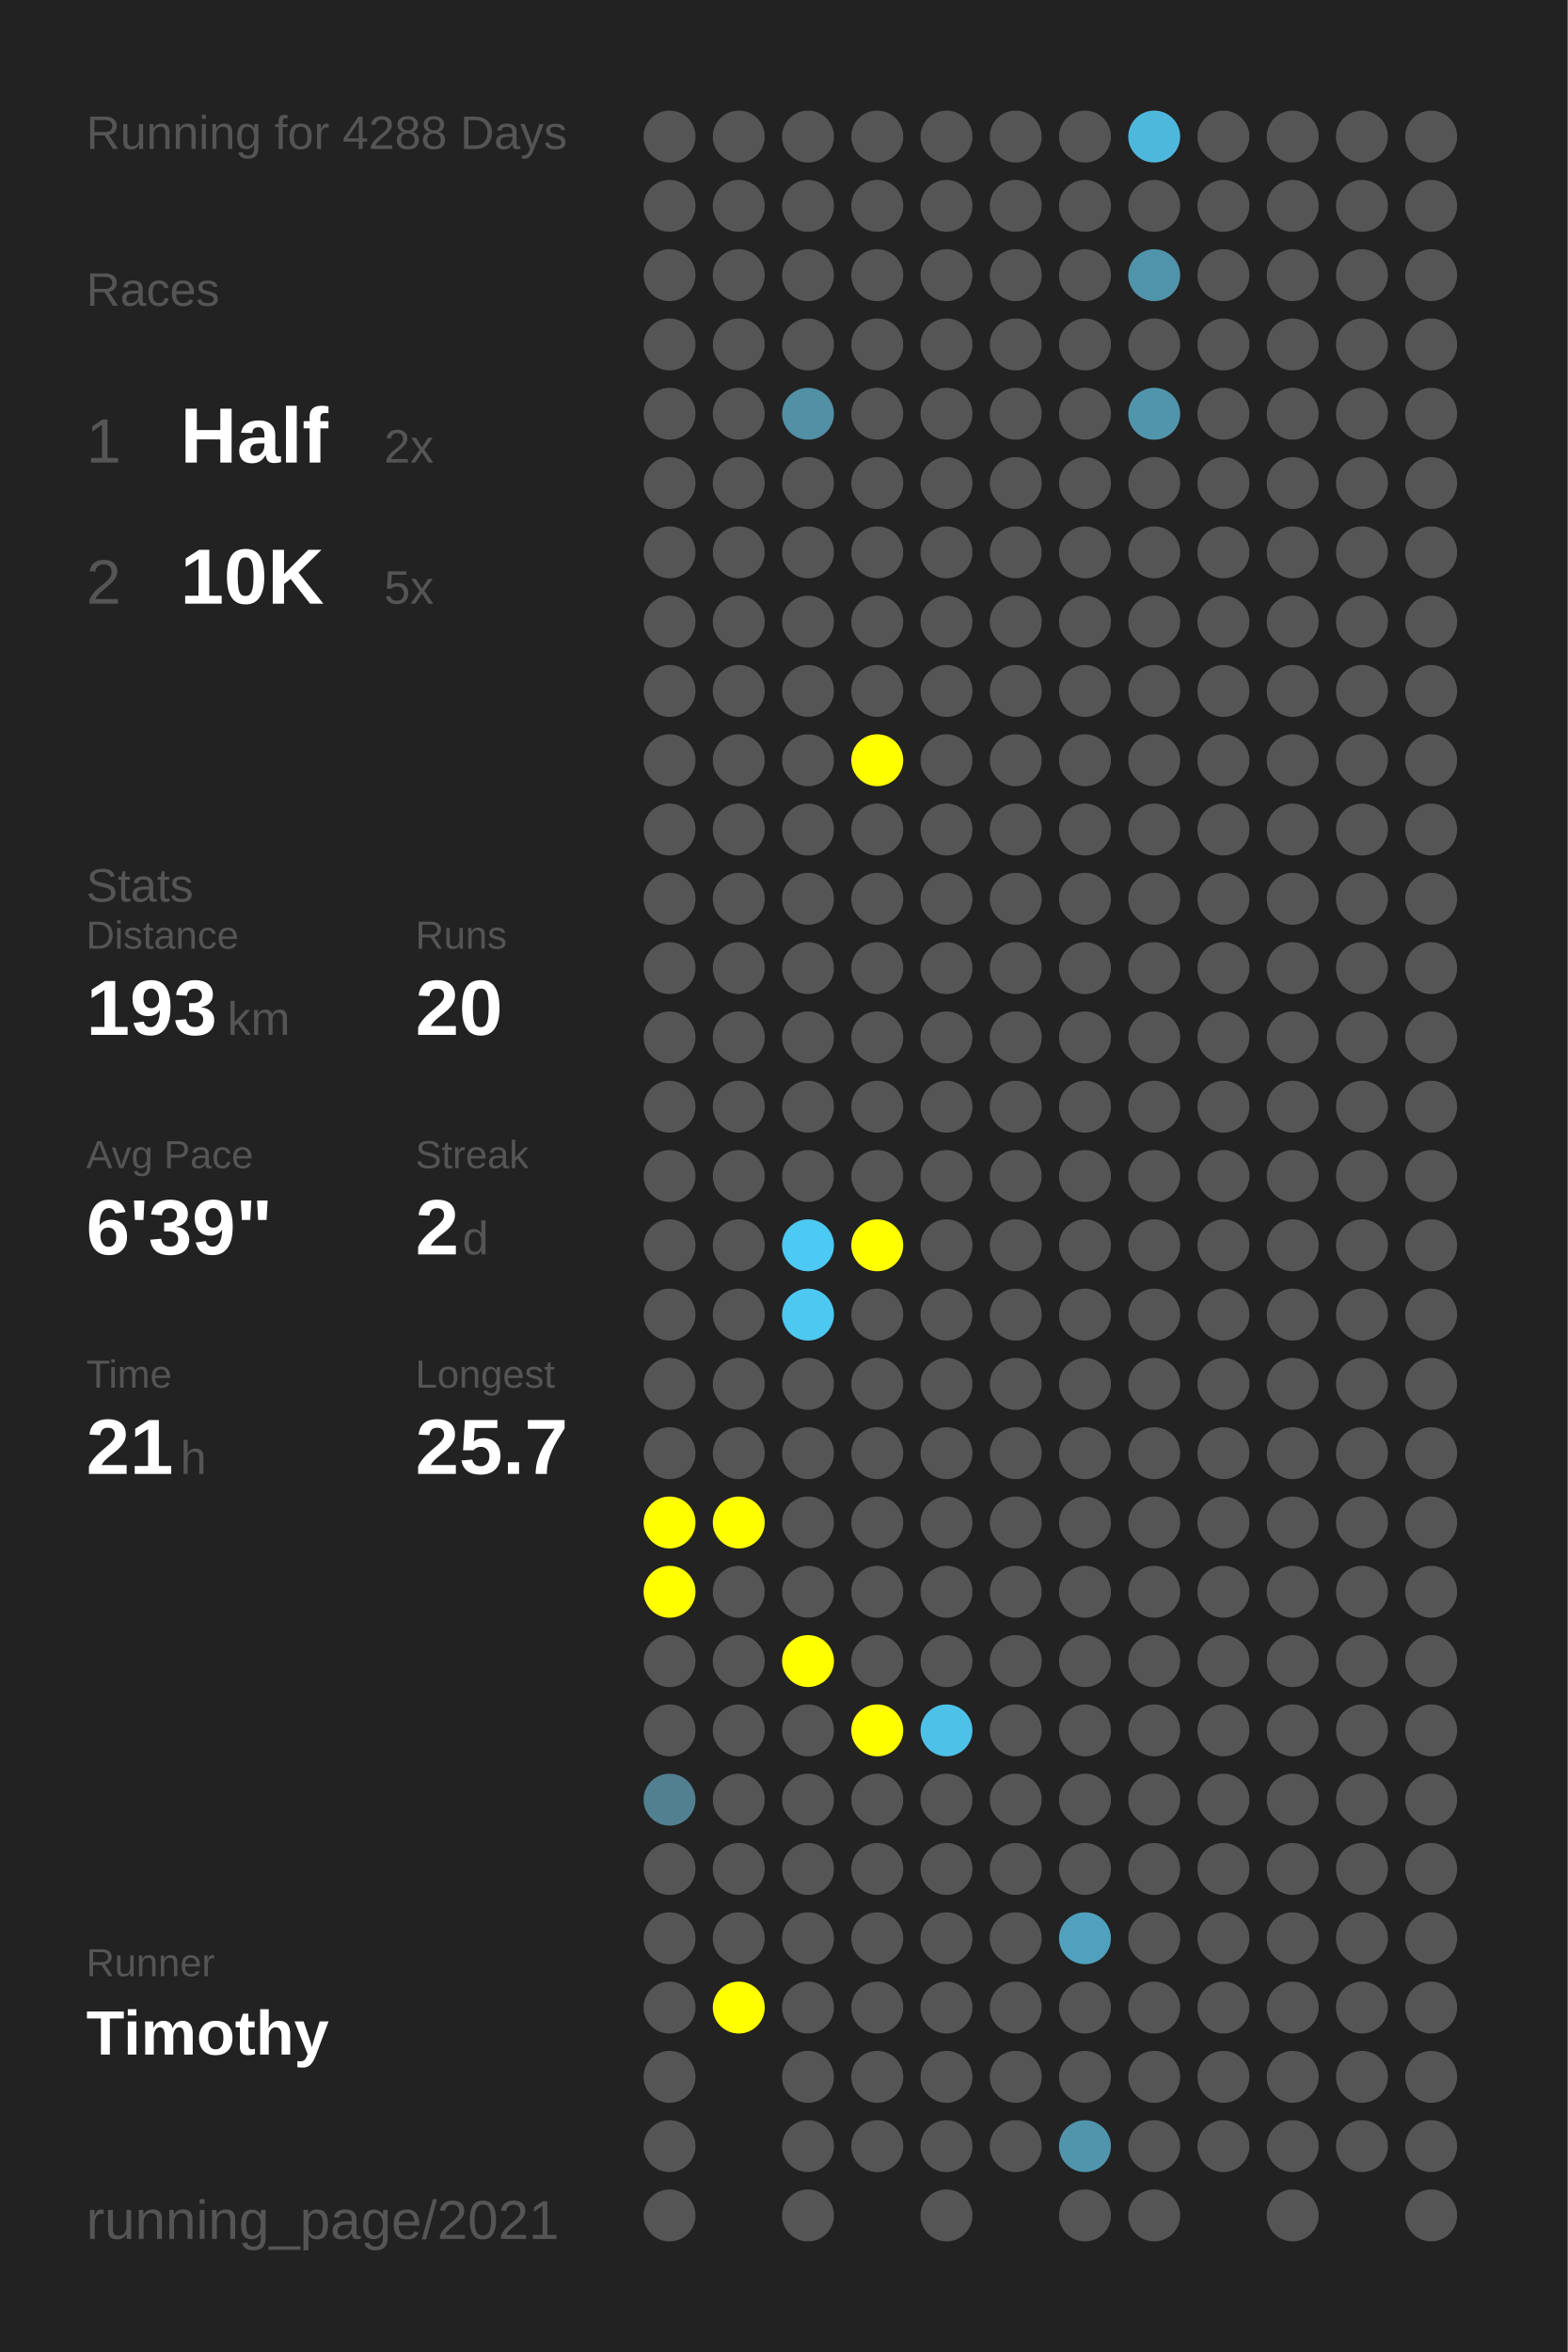
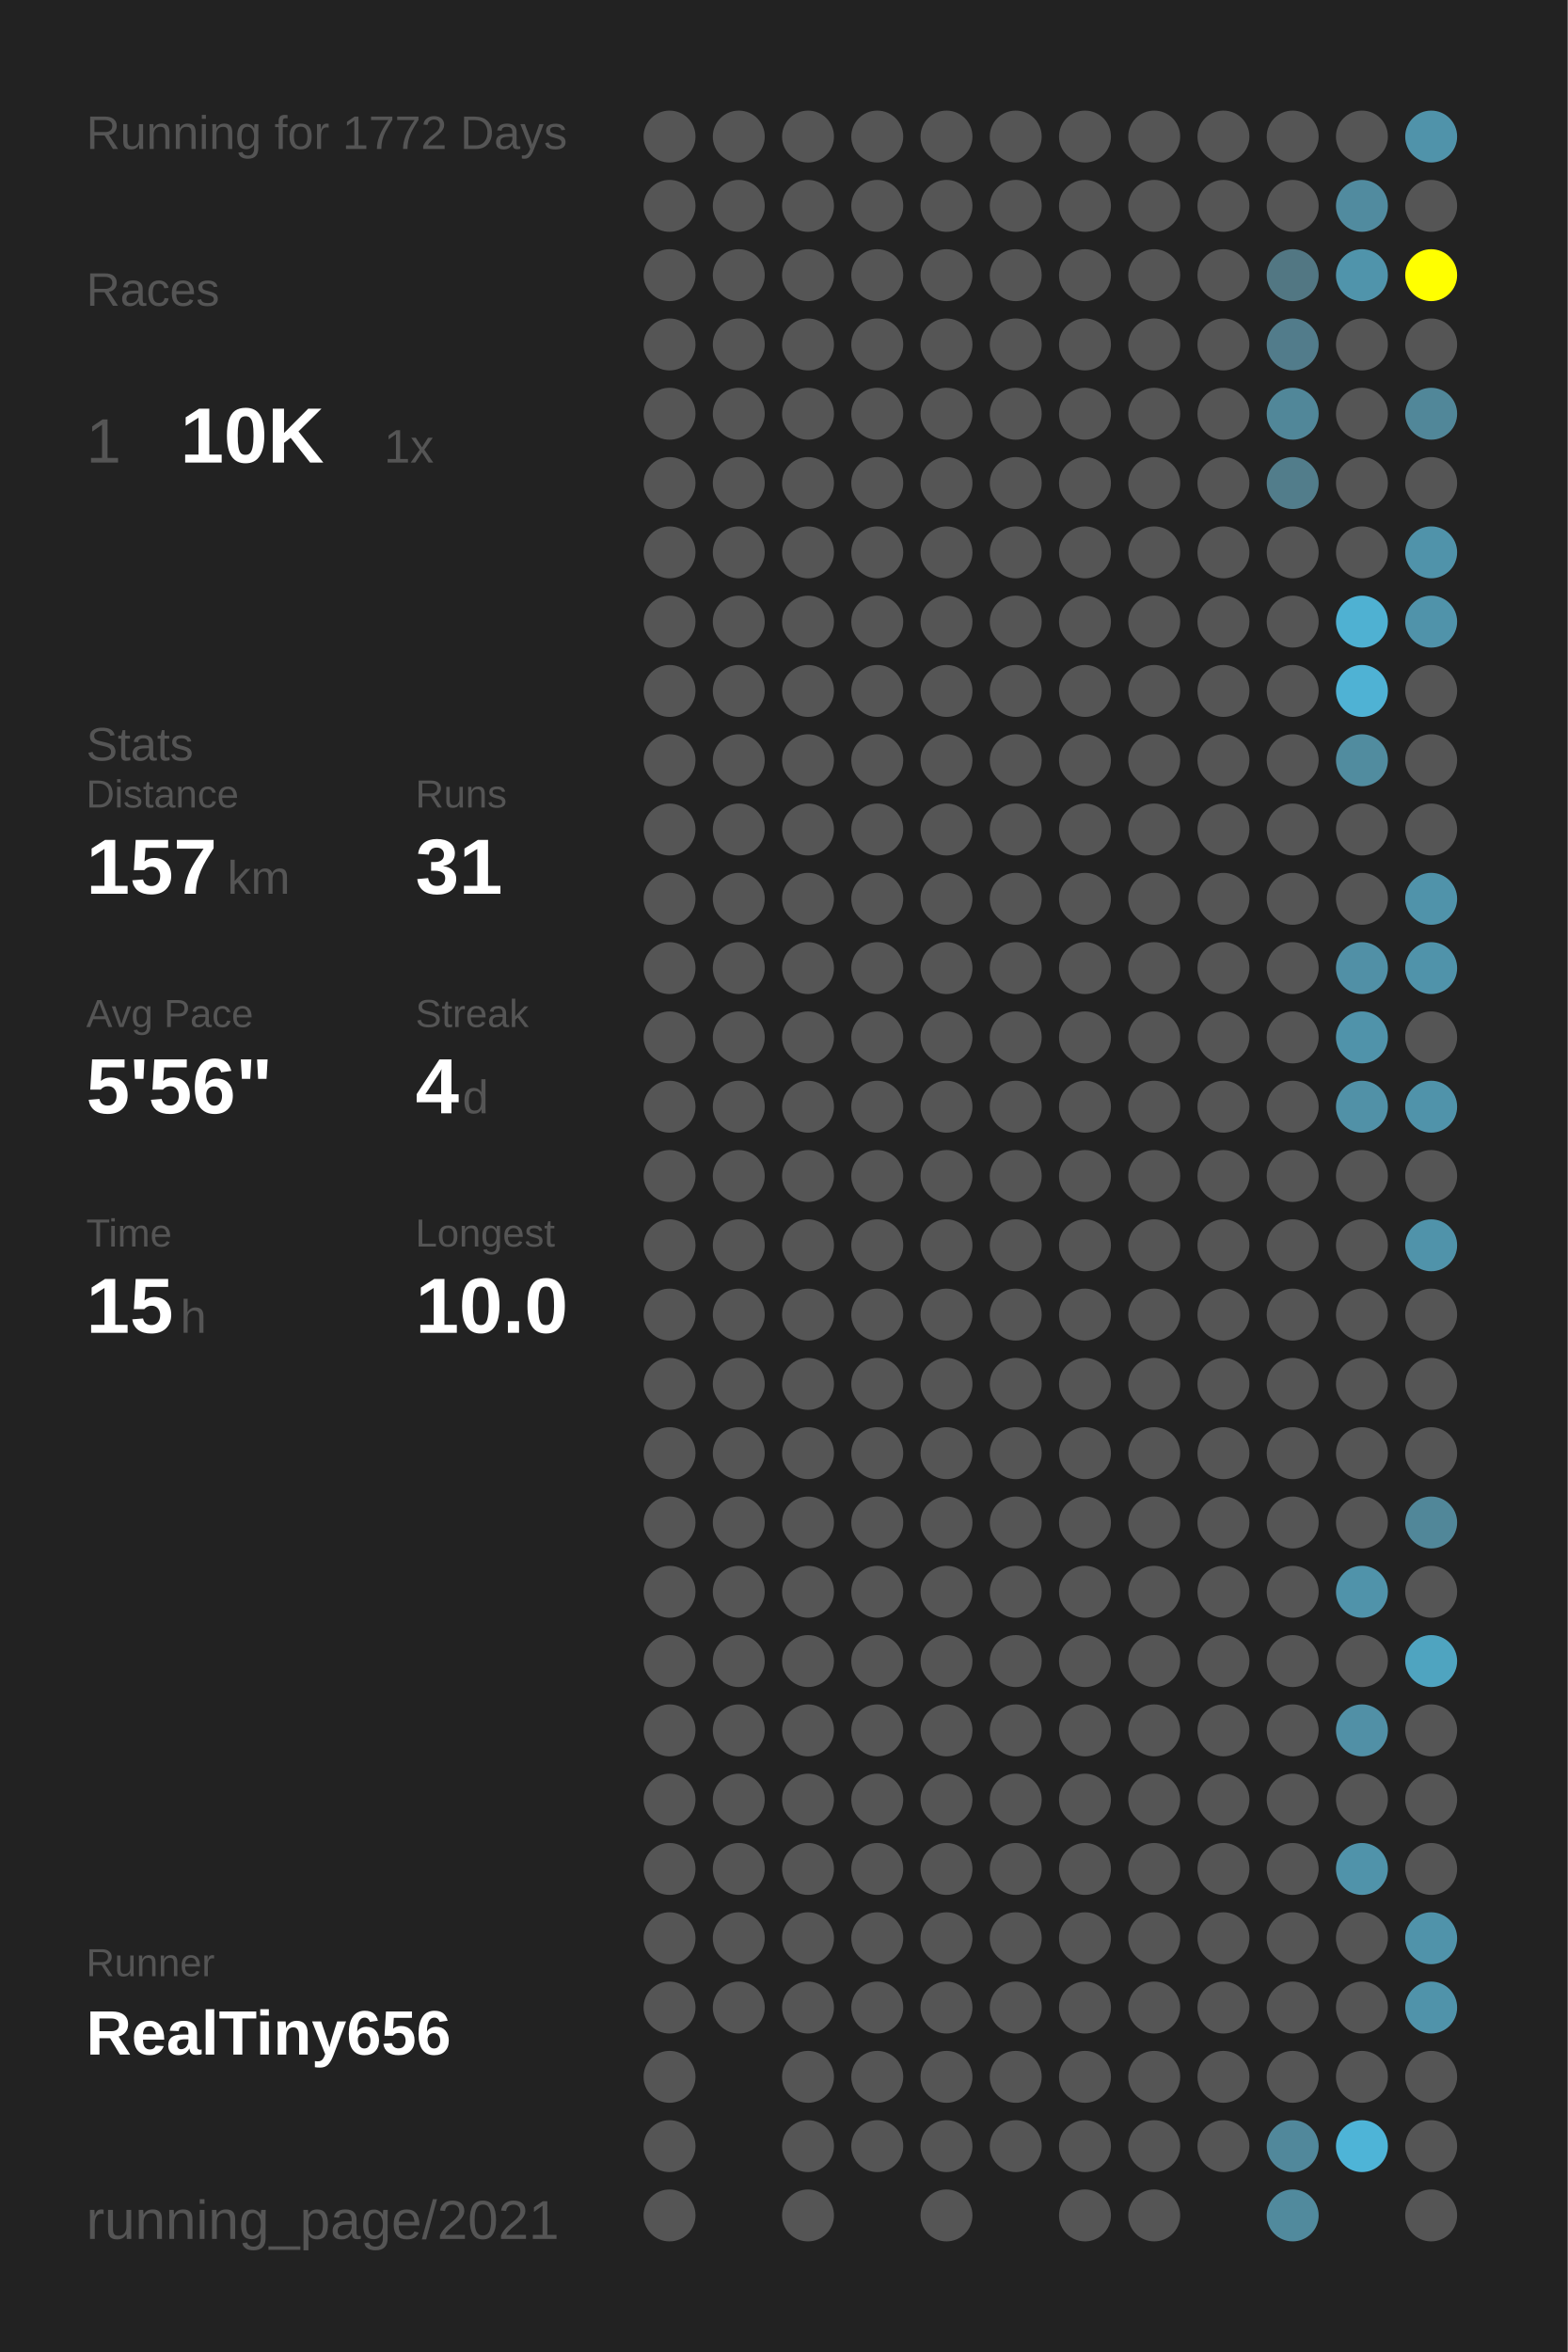
<svg xmlns="http://www.w3.org/2000/svg" baseProfile="full" height="300mm" version="1.1" viewBox="0,0,200,300" width="200mm">
  <defs />
  <rect fill="#222222" height="300" width="200" x="0" y="0" />
-   <text fill="#555555" style="font-size:6px; font-family:Arial;" x="11" y="19">Running for 4288 Days</text>
+   <text fill="#555555" style="font-size:6px; font-family:Arial;" x="11" y="19">Running for 1772 Days</text>
  <text fill="#555555" style="font-size:6px; font-family:Arial;" x="11" y="39">Races</text>
  <text fill="#555555" style="font-size:8px; font-family:Arial;" x="11" y="59">1</text>
-   <text fill="#FFFFFF" style="font-size:10px; font-family:Arial; font-weight:bold;" x="23" y="59">Half</text>
-   <text fill="#555555" style="font-size:6px; font-family:Arial;" x="49" y="59">2x</text>
-   <text fill="#555555" style="font-size:8px; font-family:Arial;" x="11" y="77">2</text>
-   <text fill="#FFFFFF" style="font-size:10px; font-family:Arial; font-weight:bold;" x="23" y="77">10K</text>
-   <text fill="#555555" style="font-size:6px; font-family:Arial;" x="49" y="77">5x</text>
-   <text fill="#555555" style="font-size:6px; font-family:Arial;" x="11" y="115">Stats</text>
-   <text fill="#555555" style="font-size:5px; font-family:Arial;" x="11" y="121">Distance</text>
-   <text fill="#FFFFFF" style="font-size:10px; font-family:Arial; font-weight:bold;" x="11" y="132">193</text>
-   <text fill="#555555" style="font-size:6px; font-family:Arial;" x="29" y="132">km</text>
-   <text fill="#555555" style="font-size:5px; font-family:Arial;" x="53" y="121">Runs</text>
-   <text fill="#FFFFFF" style="font-size:10px; font-family:Arial; font-weight:bold;" x="53" y="132">20</text>
-   <text fill="#555555" style="font-size:5px; font-family:Arial;" x="11" y="149">Avg Pace</text>
-   <text fill="#FFFFFF" style="font-size:10px; font-family:Arial; font-weight:bold;" x="11" y="160">6'39"</text>
-   <text fill="#555555" style="font-size:5px; font-family:Arial;" x="53" y="149">Streak</text>
-   <text fill="#FFFFFF" style="font-size:10px; font-family:Arial; font-weight:bold;" x="53" y="160">2</text>
-   <text fill="#555555" style="font-size:6px; font-family:Arial;" x="59" y="160">d</text>
-   <text fill="#555555" style="font-size:5px; font-family:Arial;" x="11" y="177">Time</text>
-   <text fill="#FFFFFF" style="font-size:10px; font-family:Arial; font-weight:bold;" x="11" y="188">21</text>
-   <text fill="#555555" style="font-size:6px; font-family:Arial;" x="23" y="188">h</text>
-   <text fill="#555555" style="font-size:5px; font-family:Arial;" x="53" y="177">Longest</text>
-   <text fill="#FFFFFF" style="font-size:10px; font-family:Arial; font-weight:bold;" x="53" y="188">25.7</text>
+   <text fill="#FFFFFF" style="font-size:10px; font-family:Arial; font-weight:bold;" x="23" y="59">10K</text>
+   <text fill="#555555" style="font-size:6px; font-family:Arial;" x="49" y="59">1x</text>
+   <text fill="#555555" style="font-size:6px; font-family:Arial;" x="11" y="97">Stats</text>
+   <text fill="#555555" style="font-size:5px; font-family:Arial;" x="11" y="103">Distance</text>
+   <text fill="#FFFFFF" style="font-size:10px; font-family:Arial; font-weight:bold;" x="11" y="114">157</text>
+   <text fill="#555555" style="font-size:6px; font-family:Arial;" x="29" y="114">km</text>
+   <text fill="#555555" style="font-size:5px; font-family:Arial;" x="53" y="103">Runs</text>
+   <text fill="#FFFFFF" style="font-size:10px; font-family:Arial; font-weight:bold;" x="53" y="114">31</text>
+   <text fill="#555555" style="font-size:5px; font-family:Arial;" x="11" y="131">Avg Pace</text>
+   <text fill="#FFFFFF" style="font-size:10px; font-family:Arial; font-weight:bold;" x="11" y="142">5'56"</text>
+   <text fill="#555555" style="font-size:5px; font-family:Arial;" x="53" y="131">Streak</text>
+   <text fill="#FFFFFF" style="font-size:10px; font-family:Arial; font-weight:bold;" x="53" y="142">4</text>
+   <text fill="#555555" style="font-size:6px; font-family:Arial;" x="59" y="142">d</text>
+   <text fill="#555555" style="font-size:5px; font-family:Arial;" x="11" y="159">Time</text>
+   <text fill="#FFFFFF" style="font-size:10px; font-family:Arial; font-weight:bold;" x="11" y="170">15</text>
+   <text fill="#555555" style="font-size:6px; font-family:Arial;" x="23" y="170">h</text>
+   <text fill="#555555" style="font-size:5px; font-family:Arial;" x="53" y="159">Longest</text>
+   <text fill="#FFFFFF" style="font-size:10px; font-family:Arial; font-weight:bold;" x="53" y="170">10.0</text>
  <text fill="#555555" style="font-size:5px; font-family:Arial;" x="11" y="252.065">Runner</text>
-   <text fill="#FFFFFF" style="font-size:8px; font-family:Arial; font-weight:bold;" x="11" y="262.065">Timothy</text>
+   <text fill="#FFFFFF" style="font-size:8px; font-family:Arial; font-weight:bold;" x="11" y="262.065">RealTiny656</text>
  <text fill="#555555" style="font-size:7px; font-family:Arial;" x="11" y="285.581">running_page/2021</text>
  <circle cx="85.417" cy="17.419" fill="#555555" r="3.312" />
  <circle cx="85.417" cy="26.258" fill="#555555" r="3.312" />
  <circle cx="85.417" cy="35.097" fill="#555555" r="3.312" />
  <circle cx="85.417" cy="43.935" fill="#555555" r="3.312" />
  <circle cx="85.417" cy="52.774" fill="#555555" r="3.312" />
  <circle cx="85.417" cy="61.613" fill="#555555" r="3.312" />
  <circle cx="85.417" cy="70.452" fill="#555555" r="3.312" />
  <circle cx="85.417" cy="79.29" fill="#555555" r="3.312" />
  <circle cx="85.417" cy="88.129" fill="#555555" r="3.312" />
  <circle cx="85.417" cy="96.968" fill="#555555" r="3.312" />
  <circle cx="85.417" cy="105.806" fill="#555555" r="3.312" />
  <circle cx="85.417" cy="114.645" fill="#555555" r="3.312" />
  <circle cx="85.417" cy="123.484" fill="#555555" r="3.312" />
  <circle cx="85.417" cy="132.323" fill="#555555" r="3.312" />
  <circle cx="85.417" cy="141.161" fill="#555555" r="3.312" />
  <circle cx="85.417" cy="150" fill="#555555" r="3.312" />
  <circle cx="85.417" cy="158.839" fill="#555555" r="3.312" />
  <circle cx="85.417" cy="167.677" fill="#555555" r="3.312" />
  <circle cx="85.417" cy="176.516" fill="#555555" r="3.312" />
  <circle cx="85.417" cy="185.355" fill="#555555" r="3.312" />
-   <circle cx="85.417" cy="194.194" fill="#FFFF00" r="3.312" />
-   <circle cx="85.417" cy="203.032" fill="#FFFF00" r="3.312" />
+   <circle cx="85.417" cy="194.194" fill="#555555" r="3.312" />
+   <circle cx="85.417" cy="203.032" fill="#555555" r="3.312" />
  <circle cx="85.417" cy="211.871" fill="#555555" r="3.312" />
  <circle cx="85.417" cy="220.71" fill="#555555" r="3.312" />
-   <circle cx="85.417" cy="229.548" fill="#528090" r="3.312" />
+   <circle cx="85.417" cy="229.548" fill="#555555" r="3.312" />
  <circle cx="85.417" cy="238.387" fill="#555555" r="3.312" />
  <circle cx="85.417" cy="247.226" fill="#555555" r="3.312" />
  <circle cx="85.417" cy="256.065" fill="#555555" r="3.312" />
  <circle cx="85.417" cy="264.903" fill="#555555" r="3.312" />
  <circle cx="85.417" cy="273.742" fill="#555555" r="3.312" />
  <circle cx="85.417" cy="282.581" fill="#555555" r="3.312" />
  <circle cx="94.25" cy="17.419" fill="#555555" r="3.312" />
  <circle cx="94.25" cy="26.258" fill="#555555" r="3.312" />
  <circle cx="94.25" cy="35.097" fill="#555555" r="3.312" />
  <circle cx="94.25" cy="43.935" fill="#555555" r="3.312" />
  <circle cx="94.25" cy="52.774" fill="#555555" r="3.312" />
  <circle cx="94.25" cy="61.613" fill="#555555" r="3.312" />
  <circle cx="94.25" cy="70.452" fill="#555555" r="3.312" />
  <circle cx="94.25" cy="79.29" fill="#555555" r="3.312" />
  <circle cx="94.25" cy="88.129" fill="#555555" r="3.312" />
  <circle cx="94.25" cy="96.968" fill="#555555" r="3.312" />
  <circle cx="94.25" cy="105.806" fill="#555555" r="3.312" />
  <circle cx="94.25" cy="114.645" fill="#555555" r="3.312" />
  <circle cx="94.25" cy="123.484" fill="#555555" r="3.312" />
  <circle cx="94.25" cy="132.323" fill="#555555" r="3.312" />
  <circle cx="94.25" cy="141.161" fill="#555555" r="3.312" />
  <circle cx="94.25" cy="150" fill="#555555" r="3.312" />
  <circle cx="94.25" cy="158.839" fill="#555555" r="3.312" />
  <circle cx="94.25" cy="167.677" fill="#555555" r="3.312" />
  <circle cx="94.25" cy="176.516" fill="#555555" r="3.312" />
  <circle cx="94.25" cy="185.355" fill="#555555" r="3.312" />
-   <circle cx="94.25" cy="194.194" fill="#FFFF00" r="3.312" />
+   <circle cx="94.25" cy="194.194" fill="#555555" r="3.312" />
  <circle cx="94.25" cy="203.032" fill="#555555" r="3.312" />
  <circle cx="94.25" cy="211.871" fill="#555555" r="3.312" />
  <circle cx="94.25" cy="220.71" fill="#555555" r="3.312" />
  <circle cx="94.25" cy="229.548" fill="#555555" r="3.312" />
  <circle cx="94.25" cy="238.387" fill="#555555" r="3.312" />
  <circle cx="94.25" cy="247.226" fill="#555555" r="3.312" />
-   <circle cx="94.25" cy="256.065" fill="#FFFF00" r="3.312" />
+   <circle cx="94.25" cy="256.065" fill="#555555" r="3.312" />
  <circle cx="103.083" cy="17.419" fill="#555555" r="3.312" />
  <circle cx="103.083" cy="26.258" fill="#555555" r="3.312" />
  <circle cx="103.083" cy="35.097" fill="#555555" r="3.312" />
  <circle cx="103.083" cy="43.935" fill="#555555" r="3.312" />
-   <circle cx="103.083" cy="52.774" fill="#5190a5" r="3.312" />
+   <circle cx="103.083" cy="52.774" fill="#555555" r="3.312" />
  <circle cx="103.083" cy="61.613" fill="#555555" r="3.312" />
  <circle cx="103.083" cy="70.452" fill="#555555" r="3.312" />
  <circle cx="103.083" cy="79.29" fill="#555555" r="3.312" />
  <circle cx="103.083" cy="88.129" fill="#555555" r="3.312" />
  <circle cx="103.083" cy="96.968" fill="#555555" r="3.312" />
  <circle cx="103.083" cy="105.806" fill="#555555" r="3.312" />
  <circle cx="103.083" cy="114.645" fill="#555555" r="3.312" />
  <circle cx="103.083" cy="123.484" fill="#555555" r="3.312" />
  <circle cx="103.083" cy="132.323" fill="#555555" r="3.312" />
  <circle cx="103.083" cy="141.161" fill="#555555" r="3.312" />
  <circle cx="103.083" cy="150" fill="#555555" r="3.312" />
-   <circle cx="103.083" cy="158.839" fill="#4dcaf4" r="3.312" />
-   <circle cx="103.083" cy="167.677" fill="#4dc8f1" r="3.312" />
+   <circle cx="103.083" cy="158.839" fill="#555555" r="3.312" />
+   <circle cx="103.083" cy="167.677" fill="#555555" r="3.312" />
  <circle cx="103.083" cy="176.516" fill="#555555" r="3.312" />
  <circle cx="103.083" cy="185.355" fill="#555555" r="3.312" />
  <circle cx="103.083" cy="194.194" fill="#555555" r="3.312" />
  <circle cx="103.083" cy="203.032" fill="#555555" r="3.312" />
-   <circle cx="103.083" cy="211.871" fill="#FFFF00" r="3.312" />
+   <circle cx="103.083" cy="211.871" fill="#555555" r="3.312" />
  <circle cx="103.083" cy="220.71" fill="#555555" r="3.312" />
  <circle cx="103.083" cy="229.548" fill="#555555" r="3.312" />
  <circle cx="103.083" cy="238.387" fill="#555555" r="3.312" />
  <circle cx="103.083" cy="247.226" fill="#555555" r="3.312" />
  <circle cx="103.083" cy="256.065" fill="#555555" r="3.312" />
  <circle cx="103.083" cy="264.903" fill="#555555" r="3.312" />
  <circle cx="103.083" cy="273.742" fill="#555555" r="3.312" />
  <circle cx="103.083" cy="282.581" fill="#555555" r="3.312" />
  <circle cx="111.917" cy="17.419" fill="#555555" r="3.312" />
  <circle cx="111.917" cy="26.258" fill="#555555" r="3.312" />
  <circle cx="111.917" cy="35.097" fill="#555555" r="3.312" />
  <circle cx="111.917" cy="43.935" fill="#555555" r="3.312" />
  <circle cx="111.917" cy="52.774" fill="#555555" r="3.312" />
  <circle cx="111.917" cy="61.613" fill="#555555" r="3.312" />
  <circle cx="111.917" cy="70.452" fill="#555555" r="3.312" />
  <circle cx="111.917" cy="79.29" fill="#555555" r="3.312" />
  <circle cx="111.917" cy="88.129" fill="#555555" r="3.312" />
-   <circle cx="111.917" cy="96.968" fill="#FFFF00" r="3.312" />
+   <circle cx="111.917" cy="96.968" fill="#555555" r="3.312" />
  <circle cx="111.917" cy="105.806" fill="#555555" r="3.312" />
  <circle cx="111.917" cy="114.645" fill="#555555" r="3.312" />
  <circle cx="111.917" cy="123.484" fill="#555555" r="3.312" />
  <circle cx="111.917" cy="132.323" fill="#555555" r="3.312" />
  <circle cx="111.917" cy="141.161" fill="#555555" r="3.312" />
  <circle cx="111.917" cy="150" fill="#555555" r="3.312" />
-   <circle cx="111.917" cy="158.839" fill="#FFFF00" r="3.312" />
+   <circle cx="111.917" cy="158.839" fill="#555555" r="3.312" />
  <circle cx="111.917" cy="167.677" fill="#555555" r="3.312" />
  <circle cx="111.917" cy="176.516" fill="#555555" r="3.312" />
  <circle cx="111.917" cy="185.355" fill="#555555" r="3.312" />
  <circle cx="111.917" cy="194.194" fill="#555555" r="3.312" />
  <circle cx="111.917" cy="203.032" fill="#555555" r="3.312" />
  <circle cx="111.917" cy="211.871" fill="#555555" r="3.312" />
-   <circle cx="111.917" cy="220.71" fill="#FFFF00" r="3.312" />
+   <circle cx="111.917" cy="220.71" fill="#555555" r="3.312" />
  <circle cx="111.917" cy="229.548" fill="#555555" r="3.312" />
  <circle cx="111.917" cy="238.387" fill="#555555" r="3.312" />
  <circle cx="111.917" cy="247.226" fill="#555555" r="3.312" />
  <circle cx="111.917" cy="256.065" fill="#555555" r="3.312" />
  <circle cx="111.917" cy="264.903" fill="#555555" r="3.312" />
  <circle cx="111.917" cy="273.742" fill="#555555" r="3.312" />
  <circle cx="120.75" cy="17.419" fill="#555555" r="3.312" />
  <circle cx="120.75" cy="26.258" fill="#555555" r="3.312" />
  <circle cx="120.75" cy="35.097" fill="#555555" r="3.312" />
  <circle cx="120.75" cy="43.935" fill="#555555" r="3.312" />
  <circle cx="120.75" cy="52.774" fill="#555555" r="3.312" />
  <circle cx="120.75" cy="61.613" fill="#555555" r="3.312" />
  <circle cx="120.75" cy="70.452" fill="#555555" r="3.312" />
  <circle cx="120.75" cy="79.29" fill="#555555" r="3.312" />
  <circle cx="120.75" cy="88.129" fill="#555555" r="3.312" />
  <circle cx="120.75" cy="96.968" fill="#555555" r="3.312" />
  <circle cx="120.75" cy="105.806" fill="#555555" r="3.312" />
  <circle cx="120.75" cy="114.645" fill="#555555" r="3.312" />
  <circle cx="120.75" cy="123.484" fill="#555555" r="3.312" />
  <circle cx="120.75" cy="132.323" fill="#555555" r="3.312" />
  <circle cx="120.75" cy="141.161" fill="#555555" r="3.312" />
  <circle cx="120.75" cy="150" fill="#555555" r="3.312" />
  <circle cx="120.75" cy="158.839" fill="#555555" r="3.312" />
  <circle cx="120.75" cy="167.677" fill="#555555" r="3.312" />
  <circle cx="120.75" cy="176.516" fill="#555555" r="3.312" />
  <circle cx="120.75" cy="185.355" fill="#555555" r="3.312" />
  <circle cx="120.75" cy="194.194" fill="#555555" r="3.312" />
  <circle cx="120.75" cy="203.032" fill="#555555" r="3.312" />
  <circle cx="120.75" cy="211.871" fill="#555555" r="3.312" />
-   <circle cx="120.75" cy="220.71" fill="#4ec1e8" r="3.312" />
+   <circle cx="120.75" cy="220.71" fill="#555555" r="3.312" />
  <circle cx="120.75" cy="229.548" fill="#555555" r="3.312" />
  <circle cx="120.75" cy="238.387" fill="#555555" r="3.312" />
  <circle cx="120.75" cy="247.226" fill="#555555" r="3.312" />
  <circle cx="120.75" cy="256.065" fill="#555555" r="3.312" />
  <circle cx="120.75" cy="264.903" fill="#555555" r="3.312" />
  <circle cx="120.75" cy="273.742" fill="#555555" r="3.312" />
  <circle cx="120.75" cy="282.581" fill="#555555" r="3.312" />
  <circle cx="129.583" cy="17.419" fill="#555555" r="3.312" />
  <circle cx="129.583" cy="26.258" fill="#555555" r="3.312" />
  <circle cx="129.583" cy="35.097" fill="#555555" r="3.312" />
  <circle cx="129.583" cy="43.935" fill="#555555" r="3.312" />
  <circle cx="129.583" cy="52.774" fill="#555555" r="3.312" />
  <circle cx="129.583" cy="61.613" fill="#555555" r="3.312" />
  <circle cx="129.583" cy="70.452" fill="#555555" r="3.312" />
  <circle cx="129.583" cy="79.29" fill="#555555" r="3.312" />
  <circle cx="129.583" cy="88.129" fill="#555555" r="3.312" />
  <circle cx="129.583" cy="96.968" fill="#555555" r="3.312" />
  <circle cx="129.583" cy="105.806" fill="#555555" r="3.312" />
  <circle cx="129.583" cy="114.645" fill="#555555" r="3.312" />
  <circle cx="129.583" cy="123.484" fill="#555555" r="3.312" />
  <circle cx="129.583" cy="132.323" fill="#555555" r="3.312" />
  <circle cx="129.583" cy="141.161" fill="#555555" r="3.312" />
  <circle cx="129.583" cy="150" fill="#555555" r="3.312" />
  <circle cx="129.583" cy="158.839" fill="#555555" r="3.312" />
  <circle cx="129.583" cy="167.677" fill="#555555" r="3.312" />
  <circle cx="129.583" cy="176.516" fill="#555555" r="3.312" />
  <circle cx="129.583" cy="185.355" fill="#555555" r="3.312" />
  <circle cx="129.583" cy="194.194" fill="#555555" r="3.312" />
  <circle cx="129.583" cy="203.032" fill="#555555" r="3.312" />
  <circle cx="129.583" cy="211.871" fill="#555555" r="3.312" />
  <circle cx="129.583" cy="220.71" fill="#555555" r="3.312" />
  <circle cx="129.583" cy="229.548" fill="#555555" r="3.312" />
  <circle cx="129.583" cy="238.387" fill="#555555" r="3.312" />
  <circle cx="129.583" cy="247.226" fill="#555555" r="3.312" />
  <circle cx="129.583" cy="256.065" fill="#555555" r="3.312" />
  <circle cx="129.583" cy="264.903" fill="#555555" r="3.312" />
  <circle cx="129.583" cy="273.742" fill="#555555" r="3.312" />
  <circle cx="138.417" cy="17.419" fill="#555555" r="3.312" />
  <circle cx="138.417" cy="26.258" fill="#555555" r="3.312" />
  <circle cx="138.417" cy="35.097" fill="#555555" r="3.312" />
  <circle cx="138.417" cy="43.935" fill="#555555" r="3.312" />
  <circle cx="138.417" cy="52.774" fill="#555555" r="3.312" />
  <circle cx="138.417" cy="61.613" fill="#555555" r="3.312" />
  <circle cx="138.417" cy="70.452" fill="#555555" r="3.312" />
  <circle cx="138.417" cy="79.29" fill="#555555" r="3.312" />
  <circle cx="138.417" cy="88.129" fill="#555555" r="3.312" />
  <circle cx="138.417" cy="96.968" fill="#555555" r="3.312" />
  <circle cx="138.417" cy="105.806" fill="#555555" r="3.312" />
  <circle cx="138.417" cy="114.645" fill="#555555" r="3.312" />
  <circle cx="138.417" cy="123.484" fill="#555555" r="3.312" />
  <circle cx="138.417" cy="132.323" fill="#555555" r="3.312" />
  <circle cx="138.417" cy="141.161" fill="#555555" r="3.312" />
  <circle cx="138.417" cy="150" fill="#555555" r="3.312" />
  <circle cx="138.417" cy="158.839" fill="#555555" r="3.312" />
  <circle cx="138.417" cy="167.677" fill="#555555" r="3.312" />
  <circle cx="138.417" cy="176.516" fill="#555555" r="3.312" />
  <circle cx="138.417" cy="185.355" fill="#555555" r="3.312" />
  <circle cx="138.417" cy="194.194" fill="#555555" r="3.312" />
  <circle cx="138.417" cy="203.032" fill="#555555" r="3.312" />
  <circle cx="138.417" cy="211.871" fill="#555555" r="3.312" />
  <circle cx="138.417" cy="220.71" fill="#555555" r="3.312" />
  <circle cx="138.417" cy="229.548" fill="#555555" r="3.312" />
  <circle cx="138.417" cy="238.387" fill="#555555" r="3.312" />
-   <circle cx="138.417" cy="247.226" fill="#50a1bd" r="3.312" />
+   <circle cx="138.417" cy="247.226" fill="#555555" r="3.312" />
  <circle cx="138.417" cy="256.065" fill="#555555" r="3.312" />
  <circle cx="138.417" cy="264.903" fill="#555555" r="3.312" />
-   <circle cx="138.417" cy="273.742" fill="#5095ac" r="3.312" />
+   <circle cx="138.417" cy="273.742" fill="#555555" r="3.312" />
  <circle cx="138.417" cy="282.581" fill="#555555" r="3.312" />
-   <circle cx="147.25" cy="17.419" fill="#4eb8dc" r="3.312" />
+   <circle cx="147.25" cy="17.419" fill="#555555" r="3.312" />
  <circle cx="147.25" cy="26.258" fill="#555555" r="3.312" />
-   <circle cx="147.25" cy="35.097" fill="#5094ab" r="3.312" />
+   <circle cx="147.25" cy="35.097" fill="#555555" r="3.312" />
  <circle cx="147.25" cy="43.935" fill="#555555" r="3.312" />
-   <circle cx="147.25" cy="52.774" fill="#5095ac" r="3.312" />
+   <circle cx="147.25" cy="52.774" fill="#555555" r="3.312" />
  <circle cx="147.25" cy="61.613" fill="#555555" r="3.312" />
  <circle cx="147.25" cy="70.452" fill="#555555" r="3.312" />
  <circle cx="147.25" cy="79.29" fill="#555555" r="3.312" />
  <circle cx="147.25" cy="88.129" fill="#555555" r="3.312" />
  <circle cx="147.25" cy="96.968" fill="#555555" r="3.312" />
  <circle cx="147.25" cy="105.806" fill="#555555" r="3.312" />
  <circle cx="147.25" cy="114.645" fill="#555555" r="3.312" />
  <circle cx="147.25" cy="123.484" fill="#555555" r="3.312" />
  <circle cx="147.25" cy="132.323" fill="#555555" r="3.312" />
  <circle cx="147.25" cy="141.161" fill="#555555" r="3.312" />
  <circle cx="147.25" cy="150" fill="#555555" r="3.312" />
  <circle cx="147.25" cy="158.839" fill="#555555" r="3.312" />
  <circle cx="147.25" cy="167.677" fill="#555555" r="3.312" />
  <circle cx="147.25" cy="176.516" fill="#555555" r="3.312" />
  <circle cx="147.25" cy="185.355" fill="#555555" r="3.312" />
  <circle cx="147.25" cy="194.194" fill="#555555" r="3.312" />
  <circle cx="147.25" cy="203.032" fill="#555555" r="3.312" />
  <circle cx="147.25" cy="211.871" fill="#555555" r="3.312" />
  <circle cx="147.25" cy="220.71" fill="#555555" r="3.312" />
  <circle cx="147.25" cy="229.548" fill="#555555" r="3.312" />
  <circle cx="147.25" cy="238.387" fill="#555555" r="3.312" />
  <circle cx="147.25" cy="247.226" fill="#555555" r="3.312" />
  <circle cx="147.25" cy="256.065" fill="#555555" r="3.312" />
  <circle cx="147.25" cy="264.903" fill="#555555" r="3.312" />
  <circle cx="147.25" cy="273.742" fill="#555555" r="3.312" />
  <circle cx="147.25" cy="282.581" fill="#555555" r="3.312" />
  <circle cx="156.083" cy="17.419" fill="#555555" r="3.312" />
  <circle cx="156.083" cy="26.258" fill="#555555" r="3.312" />
  <circle cx="156.083" cy="35.097" fill="#555555" r="3.312" />
  <circle cx="156.083" cy="43.935" fill="#555555" r="3.312" />
  <circle cx="156.083" cy="52.774" fill="#555555" r="3.312" />
  <circle cx="156.083" cy="61.613" fill="#555555" r="3.312" />
  <circle cx="156.083" cy="70.452" fill="#555555" r="3.312" />
  <circle cx="156.083" cy="79.29" fill="#555555" r="3.312" />
  <circle cx="156.083" cy="88.129" fill="#555555" r="3.312" />
  <circle cx="156.083" cy="96.968" fill="#555555" r="3.312" />
  <circle cx="156.083" cy="105.806" fill="#555555" r="3.312" />
  <circle cx="156.083" cy="114.645" fill="#555555" r="3.312" />
  <circle cx="156.083" cy="123.484" fill="#555555" r="3.312" />
  <circle cx="156.083" cy="132.323" fill="#555555" r="3.312" />
  <circle cx="156.083" cy="141.161" fill="#555555" r="3.312" />
  <circle cx="156.083" cy="150" fill="#555555" r="3.312" />
  <circle cx="156.083" cy="158.839" fill="#555555" r="3.312" />
  <circle cx="156.083" cy="167.677" fill="#555555" r="3.312" />
  <circle cx="156.083" cy="176.516" fill="#555555" r="3.312" />
  <circle cx="156.083" cy="185.355" fill="#555555" r="3.312" />
  <circle cx="156.083" cy="194.194" fill="#555555" r="3.312" />
  <circle cx="156.083" cy="203.032" fill="#555555" r="3.312" />
  <circle cx="156.083" cy="211.871" fill="#555555" r="3.312" />
  <circle cx="156.083" cy="220.71" fill="#555555" r="3.312" />
  <circle cx="156.083" cy="229.548" fill="#555555" r="3.312" />
  <circle cx="156.083" cy="238.387" fill="#555555" r="3.312" />
  <circle cx="156.083" cy="247.226" fill="#555555" r="3.312" />
  <circle cx="156.083" cy="256.065" fill="#555555" r="3.312" />
  <circle cx="156.083" cy="264.903" fill="#555555" r="3.312" />
  <circle cx="156.083" cy="273.742" fill="#555555" r="3.312" />
  <circle cx="164.917" cy="17.419" fill="#555555" r="3.312" />
  <circle cx="164.917" cy="26.258" fill="#555555" r="3.312" />
-   <circle cx="164.917" cy="35.097" fill="#555555" r="3.312" />
-   <circle cx="164.917" cy="43.935" fill="#555555" r="3.312" />
-   <circle cx="164.917" cy="52.774" fill="#555555" r="3.312" />
-   <circle cx="164.917" cy="61.613" fill="#555555" r="3.312" />
+   <circle cx="164.917" cy="35.097" fill="#527783" r="3.312" />
+   <circle cx="164.917" cy="43.935" fill="#527c8b" r="3.312" />
+   <circle cx="164.917" cy="52.774" fill="#518799" r="3.312" />
+   <circle cx="164.917" cy="61.613" fill="#527d8b" r="3.312" />
  <circle cx="164.917" cy="70.452" fill="#555555" r="3.312" />
  <circle cx="164.917" cy="79.29" fill="#555555" r="3.312" />
  <circle cx="164.917" cy="88.129" fill="#555555" r="3.312" />
  <circle cx="164.917" cy="96.968" fill="#555555" r="3.312" />
  <circle cx="164.917" cy="105.806" fill="#555555" r="3.312" />
  <circle cx="164.917" cy="114.645" fill="#555555" r="3.312" />
  <circle cx="164.917" cy="123.484" fill="#555555" r="3.312" />
  <circle cx="164.917" cy="132.323" fill="#555555" r="3.312" />
  <circle cx="164.917" cy="141.161" fill="#555555" r="3.312" />
  <circle cx="164.917" cy="150" fill="#555555" r="3.312" />
  <circle cx="164.917" cy="158.839" fill="#555555" r="3.312" />
  <circle cx="164.917" cy="167.677" fill="#555555" r="3.312" />
  <circle cx="164.917" cy="176.516" fill="#555555" r="3.312" />
  <circle cx="164.917" cy="185.355" fill="#555555" r="3.312" />
  <circle cx="164.917" cy="194.194" fill="#555555" r="3.312" />
  <circle cx="164.917" cy="203.032" fill="#555555" r="3.312" />
  <circle cx="164.917" cy="211.871" fill="#555555" r="3.312" />
  <circle cx="164.917" cy="220.71" fill="#555555" r="3.312" />
  <circle cx="164.917" cy="229.548" fill="#555555" r="3.312" />
  <circle cx="164.917" cy="238.387" fill="#555555" r="3.312" />
  <circle cx="164.917" cy="247.226" fill="#555555" r="3.312" />
  <circle cx="164.917" cy="256.065" fill="#555555" r="3.312" />
  <circle cx="164.917" cy="264.903" fill="#555555" r="3.312" />
-   <circle cx="164.917" cy="273.742" fill="#555555" r="3.312" />
-   <circle cx="164.917" cy="282.581" fill="#555555" r="3.312" />
+   <circle cx="164.917" cy="273.742" fill="#51889b" r="3.312" />
+   <circle cx="164.917" cy="282.581" fill="#518a9d" r="3.312" />
  <circle cx="173.75" cy="17.419" fill="#555555" r="3.312" />
-   <circle cx="173.75" cy="26.258" fill="#555555" r="3.312" />
-   <circle cx="173.75" cy="35.097" fill="#555555" r="3.312" />
+   <circle cx="173.75" cy="26.258" fill="#518b9f" r="3.312" />
+   <circle cx="173.75" cy="35.097" fill="#5094ab" r="3.312" />
  <circle cx="173.75" cy="43.935" fill="#555555" r="3.312" />
  <circle cx="173.75" cy="52.774" fill="#555555" r="3.312" />
  <circle cx="173.75" cy="61.613" fill="#555555" r="3.312" />
  <circle cx="173.75" cy="70.452" fill="#555555" r="3.312" />
-   <circle cx="173.75" cy="79.29" fill="#555555" r="3.312" />
-   <circle cx="173.75" cy="88.129" fill="#555555" r="3.312" />
-   <circle cx="173.75" cy="96.968" fill="#555555" r="3.312" />
+   <circle cx="173.75" cy="79.29" fill="#4fb1d2" r="3.312" />
+   <circle cx="173.75" cy="88.129" fill="#4fb2d4" r="3.312" />
+   <circle cx="173.75" cy="96.968" fill="#518c9f" r="3.312" />
  <circle cx="173.75" cy="105.806" fill="#555555" r="3.312" />
  <circle cx="173.75" cy="114.645" fill="#555555" r="3.312" />
-   <circle cx="173.75" cy="123.484" fill="#555555" r="3.312" />
-   <circle cx="173.75" cy="132.323" fill="#555555" r="3.312" />
-   <circle cx="173.75" cy="141.161" fill="#555555" r="3.312" />
+   <circle cx="173.75" cy="123.484" fill="#5190a6" r="3.312" />
+   <circle cx="173.75" cy="132.323" fill="#5093aa" r="3.312" />
+   <circle cx="173.75" cy="141.161" fill="#5191a7" r="3.312" />
  <circle cx="173.75" cy="150" fill="#555555" r="3.312" />
  <circle cx="173.75" cy="158.839" fill="#555555" r="3.312" />
  <circle cx="173.75" cy="167.677" fill="#555555" r="3.312" />
  <circle cx="173.75" cy="176.516" fill="#555555" r="3.312" />
  <circle cx="173.75" cy="185.355" fill="#555555" r="3.312" />
  <circle cx="173.75" cy="194.194" fill="#555555" r="3.312" />
-   <circle cx="173.75" cy="203.032" fill="#555555" r="3.312" />
+   <circle cx="173.75" cy="203.032" fill="#5093aa" r="3.312" />
  <circle cx="173.75" cy="211.871" fill="#555555" r="3.312" />
-   <circle cx="173.75" cy="220.71" fill="#555555" r="3.312" />
+   <circle cx="173.75" cy="220.71" fill="#5190a6" r="3.312" />
  <circle cx="173.75" cy="229.548" fill="#555555" r="3.312" />
-   <circle cx="173.75" cy="238.387" fill="#555555" r="3.312" />
+   <circle cx="173.75" cy="238.387" fill="#5093aa" r="3.312" />
  <circle cx="173.75" cy="247.226" fill="#555555" r="3.312" />
  <circle cx="173.75" cy="256.065" fill="#555555" r="3.312" />
  <circle cx="173.75" cy="264.903" fill="#555555" r="3.312" />
-   <circle cx="173.75" cy="273.742" fill="#555555" r="3.312" />
-   <circle cx="182.583" cy="17.419" fill="#555555" r="3.312" />
+   <circle cx="173.75" cy="273.742" fill="#4eb4d7" r="3.312" />
+   <circle cx="182.583" cy="17.419" fill="#5093aa" r="3.312" />
  <circle cx="182.583" cy="26.258" fill="#555555" r="3.312" />
-   <circle cx="182.583" cy="35.097" fill="#555555" r="3.312" />
+   <circle cx="182.583" cy="35.097" fill="#FFFF00" r="3.312" />
  <circle cx="182.583" cy="43.935" fill="#555555" r="3.312" />
-   <circle cx="182.583" cy="52.774" fill="#555555" r="3.312" />
+   <circle cx="182.583" cy="52.774" fill="#518799" r="3.312" />
  <circle cx="182.583" cy="61.613" fill="#555555" r="3.312" />
-   <circle cx="182.583" cy="70.452" fill="#555555" r="3.312" />
-   <circle cx="182.583" cy="79.29" fill="#555555" r="3.312" />
+   <circle cx="182.583" cy="70.452" fill="#5093aa" r="3.312" />
+   <circle cx="182.583" cy="79.29" fill="#5093aa" r="3.312" />
  <circle cx="182.583" cy="88.129" fill="#555555" r="3.312" />
  <circle cx="182.583" cy="96.968" fill="#555555" r="3.312" />
  <circle cx="182.583" cy="105.806" fill="#555555" r="3.312" />
-   <circle cx="182.583" cy="114.645" fill="#555555" r="3.312" />
-   <circle cx="182.583" cy="123.484" fill="#555555" r="3.312" />
+   <circle cx="182.583" cy="114.645" fill="#5093aa" r="3.312" />
+   <circle cx="182.583" cy="123.484" fill="#5093aa" r="3.312" />
  <circle cx="182.583" cy="132.323" fill="#555555" r="3.312" />
-   <circle cx="182.583" cy="141.161" fill="#555555" r="3.312" />
+   <circle cx="182.583" cy="141.161" fill="#5093aa" r="3.312" />
  <circle cx="182.583" cy="150" fill="#555555" r="3.312" />
-   <circle cx="182.583" cy="158.839" fill="#555555" r="3.312" />
+   <circle cx="182.583" cy="158.839" fill="#5093aa" r="3.312" />
  <circle cx="182.583" cy="167.677" fill="#555555" r="3.312" />
  <circle cx="182.583" cy="176.516" fill="#555555" r="3.312" />
  <circle cx="182.583" cy="185.355" fill="#555555" r="3.312" />
-   <circle cx="182.583" cy="194.194" fill="#555555" r="3.312" />
+   <circle cx="182.583" cy="194.194" fill="#518799" r="3.312" />
  <circle cx="182.583" cy="203.032" fill="#555555" r="3.312" />
-   <circle cx="182.583" cy="211.871" fill="#555555" r="3.312" />
+   <circle cx="182.583" cy="211.871" fill="#4fa4c0" r="3.312" />
  <circle cx="182.583" cy="220.71" fill="#555555" r="3.312" />
  <circle cx="182.583" cy="229.548" fill="#555555" r="3.312" />
  <circle cx="182.583" cy="238.387" fill="#555555" r="3.312" />
-   <circle cx="182.583" cy="247.226" fill="#555555" r="3.312" />
-   <circle cx="182.583" cy="256.065" fill="#555555" r="3.312" />
+   <circle cx="182.583" cy="247.226" fill="#5093aa" r="3.312" />
+   <circle cx="182.583" cy="256.065" fill="#5093aa" r="3.312" />
  <circle cx="182.583" cy="264.903" fill="#555555" r="3.312" />
  <circle cx="182.583" cy="273.742" fill="#555555" r="3.312" />
  <circle cx="182.583" cy="282.581" fill="#555555" r="3.312" />
</svg>
